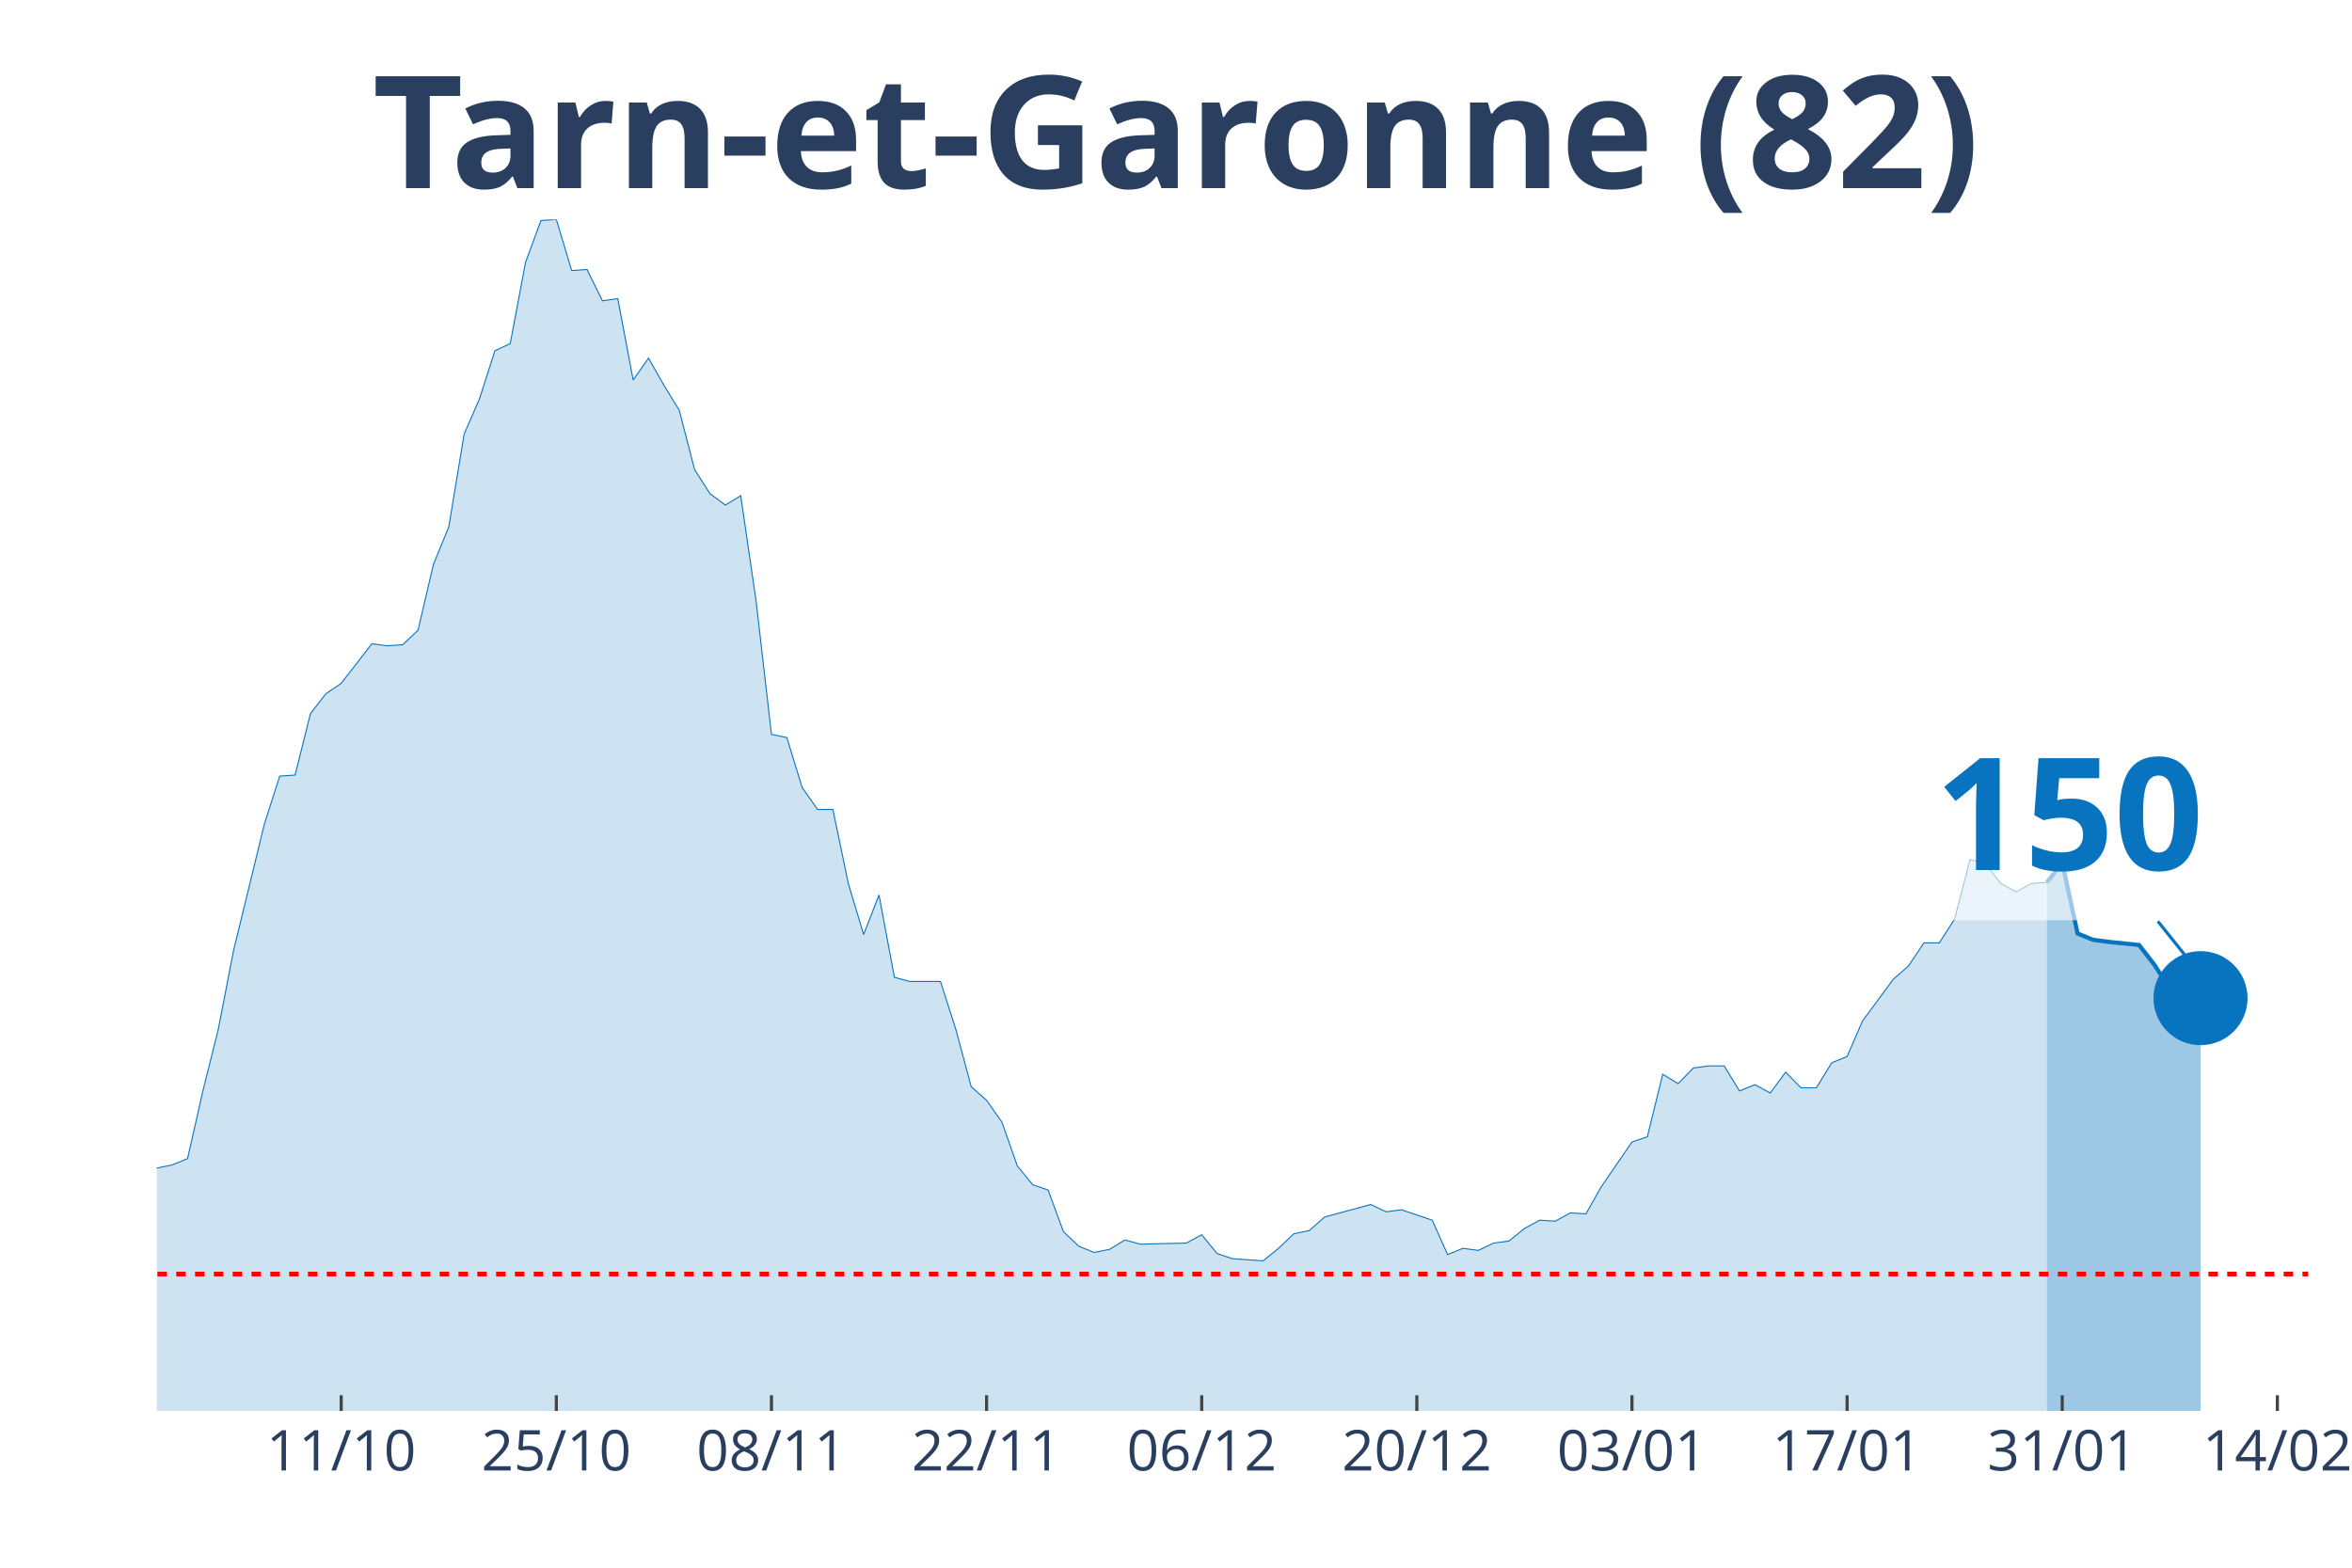
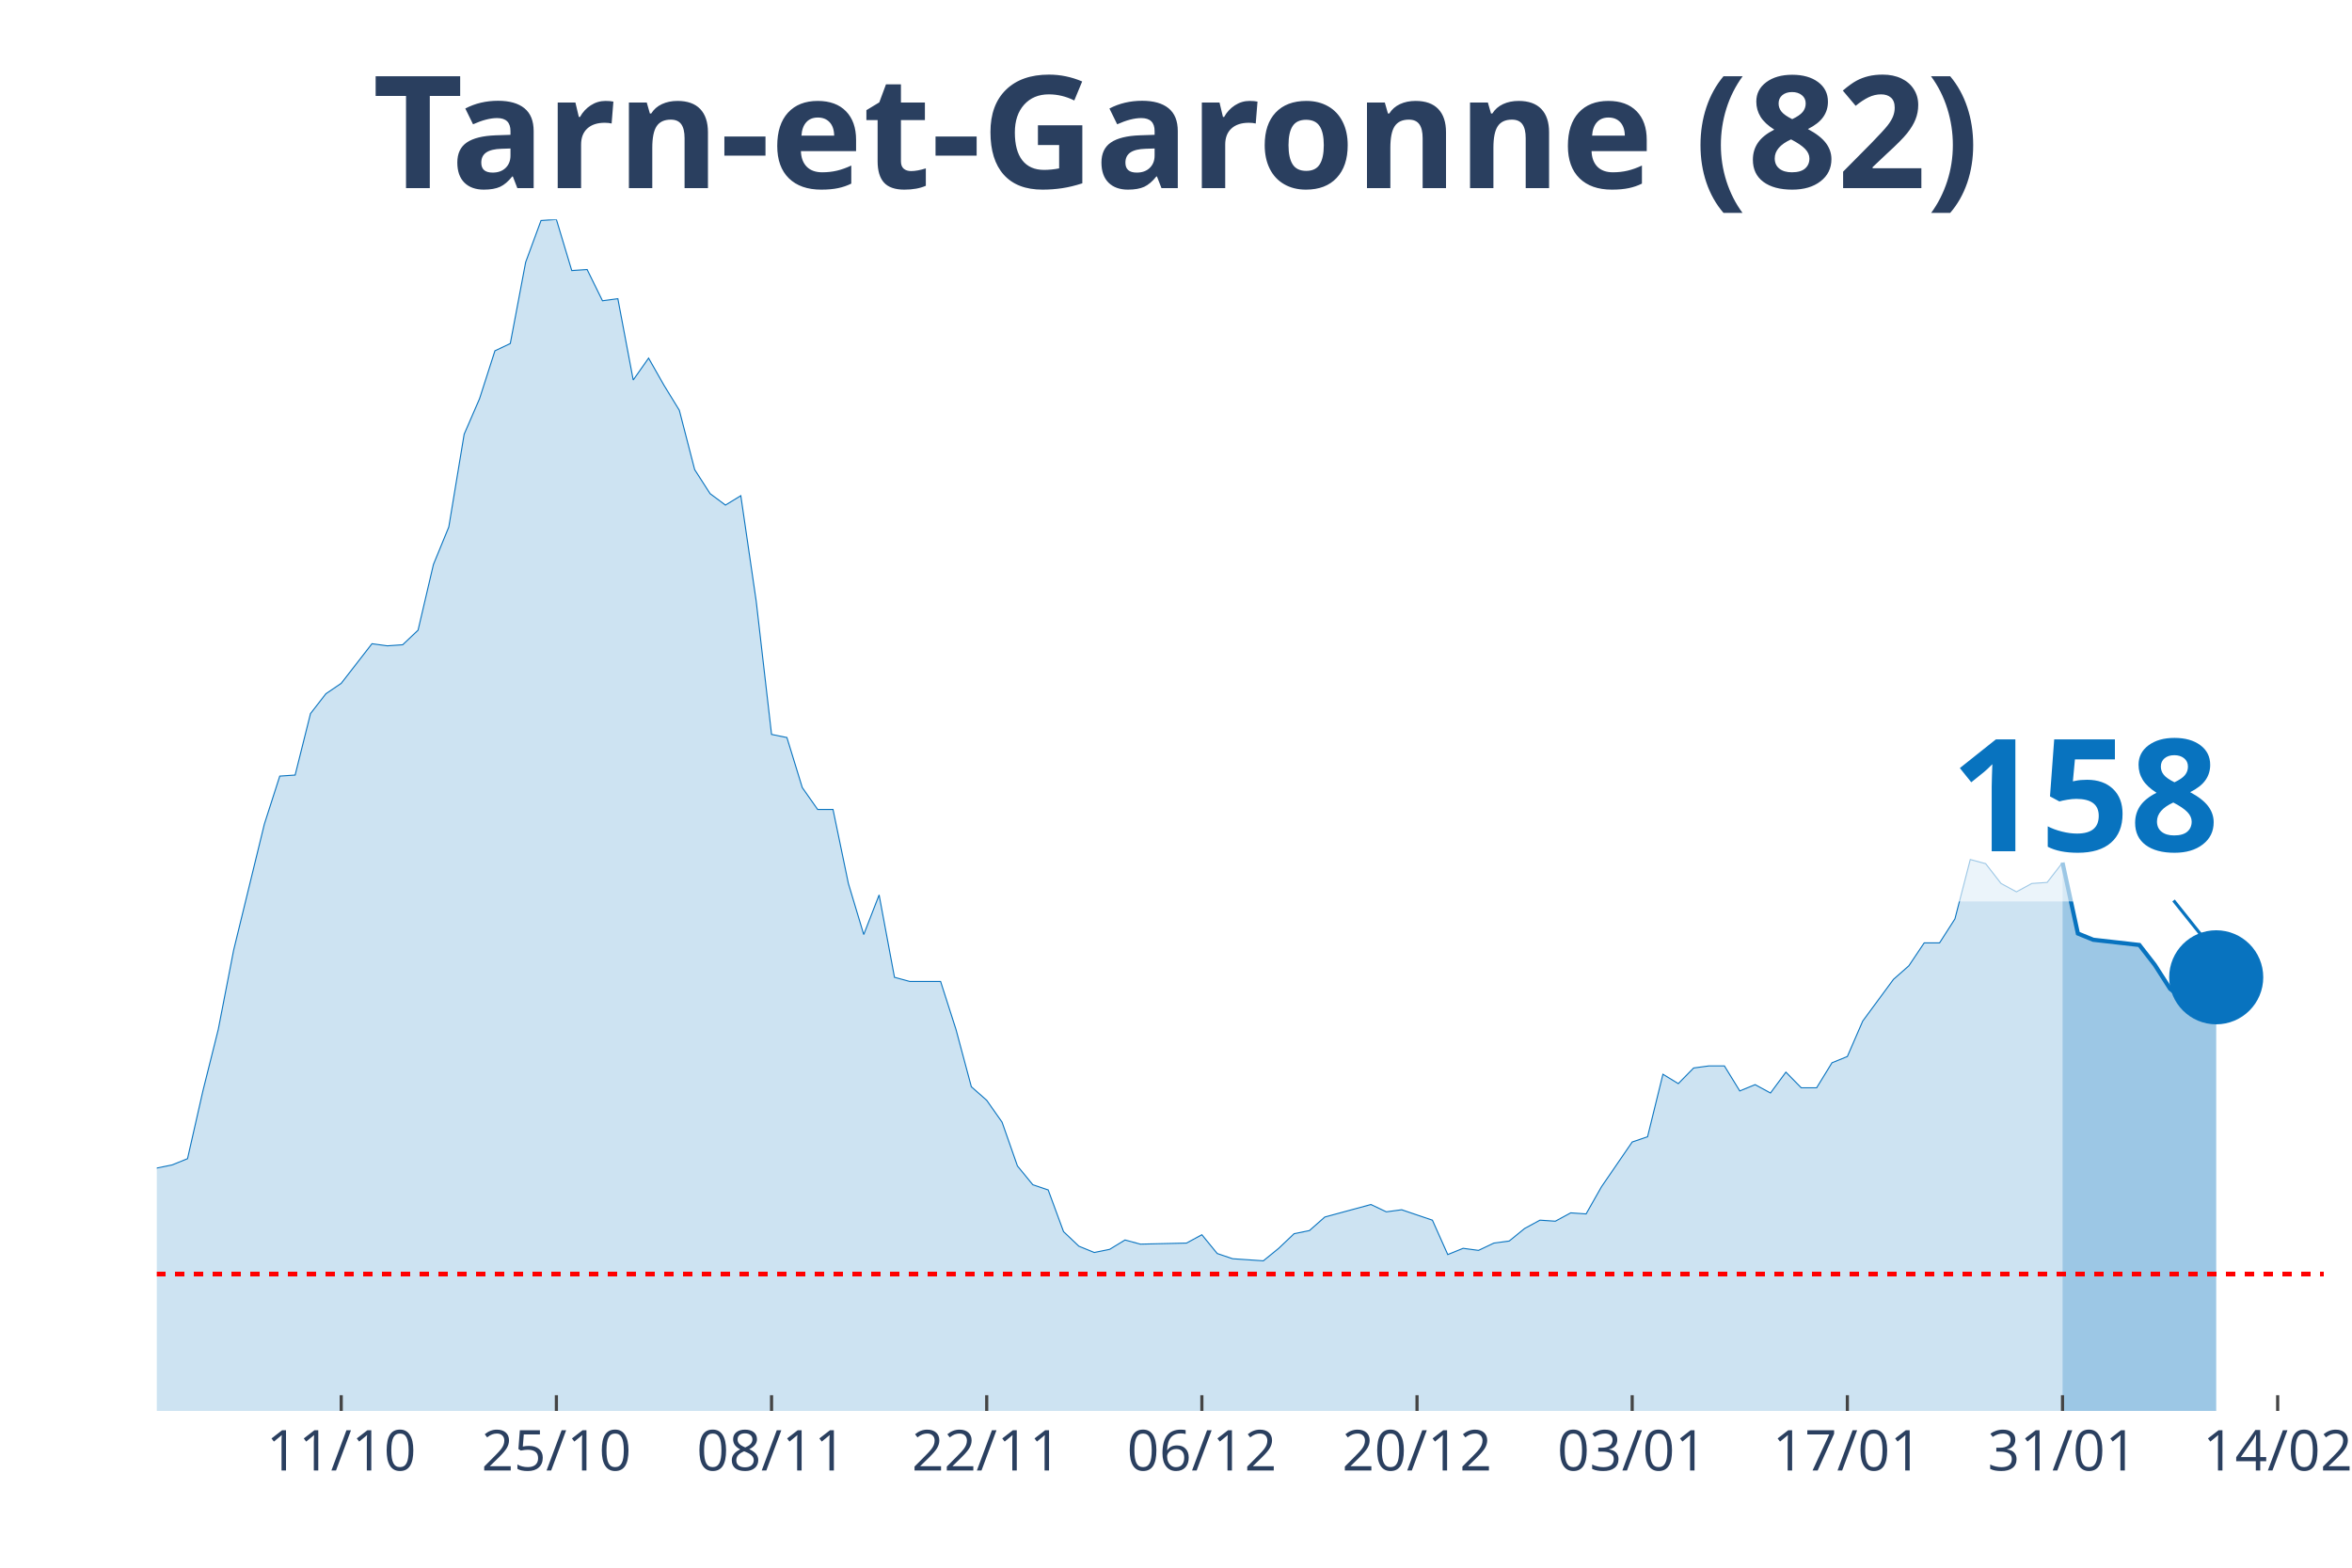
<svg xmlns="http://www.w3.org/2000/svg" class="main-svg" width="1125" height="750" style="" viewBox="0 0 750 500">
  <rect x="0" y="0" width="750" height="500" style="fill: rgb(0, 0, 0); fill-opacity: 0;" />
-   <defs id="defs-412f1b">
+   <defs id="defs-e28245">
    <g class="clips">
-       <clipPath id="clip412f1bxyplot" class="plotclip">
-         <rect width="686" height="380" />
+       <clipPath id="clipe28245xyplot" class="plotclip">
+         <rect width="691" height="380" />
      </clipPath>
-       <clipPath class="axesclip" id="clip412f1bx">
-         <rect x="50" y="0" width="686" height="500" />
+       <clipPath class="axesclip" id="clipe28245x">
+         <rect x="50" y="0" width="691" height="500" />
      </clipPath>
-       <clipPath class="axesclip" id="clip412f1by">
+       <clipPath class="axesclip" id="clipe28245y">
        <rect x="0" y="70" width="750" height="380" />
      </clipPath>
-       <clipPath class="axesclip" id="clip412f1bxy">
-         <rect x="50" y="70" width="686" height="380" />
+       <clipPath class="axesclip" id="clipe28245xy">
+         <rect x="50" y="70" width="691" height="380" />
      </clipPath>
    </g>
    <g class="gradients" />
  </defs>
  <g class="bglayer">
-     <rect class="bg" x="50" y="70" width="686" height="380" style="fill: rgb(0, 0, 0); fill-opacity: 0; stroke-width: 0;" />
+     <rect class="bg" x="50" y="70" width="691" height="380" style="fill: rgb(0, 0, 0); fill-opacity: 0; stroke-width: 0;" />
  </g>
  <g class="layer-below">
    <g class="imagelayer" />
    <g class="shapelayer" />
  </g>
  <g class="cartesianlayer">
    <g class="subplot xy">
      <g class="layer-subplot">
        <g class="shapelayer" />
        <g class="imagelayer" />
      </g>
      <g class="gridlayer">
        <g class="x">
-           <path class="xgrid crisp" transform="translate(108.8,0)" d="M0,70v380" style="stroke: rgb(255, 255, 255); stroke-opacity: 1; stroke-width: 1px;" />
-           <path class="xgrid crisp" transform="translate(177.4,0)" d="M0,70v380" style="stroke: rgb(255, 255, 255); stroke-opacity: 1; stroke-width: 1px;" />
-           <path class="xgrid crisp" transform="translate(246,0)" d="M0,70v380" style="stroke: rgb(255, 255, 255); stroke-opacity: 1; stroke-width: 1px;" />
-           <path class="xgrid crisp" transform="translate(314.6,0)" d="M0,70v380" style="stroke: rgb(255, 255, 255); stroke-opacity: 1; stroke-width: 1px;" />
-           <path class="xgrid crisp" transform="translate(383.2,0)" d="M0,70v380" style="stroke: rgb(255, 255, 255); stroke-opacity: 1; stroke-width: 1px;" />
-           <path class="xgrid crisp" transform="translate(451.8,0)" d="M0,70v380" style="stroke: rgb(255, 255, 255); stroke-opacity: 1; stroke-width: 1px;" />
-           <path class="xgrid crisp" transform="translate(520.4,0)" d="M0,70v380" style="stroke: rgb(255, 255, 255); stroke-opacity: 1; stroke-width: 1px;" />
-           <path class="xgrid crisp" transform="translate(589,0)" d="M0,70v380" style="stroke: rgb(255, 255, 255); stroke-opacity: 1; stroke-width: 1px;" />
-           <path class="xgrid crisp" transform="translate(657.6,0)" d="M0,70v380" style="stroke: rgb(255, 255, 255); stroke-opacity: 1; stroke-width: 1px;" />
-           <path class="xgrid crisp" transform="translate(726.2,0)" d="M0,70v380" style="stroke: rgb(255, 255, 255); stroke-opacity: 1; stroke-width: 1px;" />
+           <path class="xgrid crisp" transform="translate(108.81,0)" d="M0,70v380" style="stroke: rgb(255, 255, 255); stroke-opacity: 1; stroke-width: 1px;" />
+           <path class="xgrid crisp" transform="translate(177.42,0)" d="M0,70v380" style="stroke: rgb(255, 255, 255); stroke-opacity: 1; stroke-width: 1px;" />
+           <path class="xgrid crisp" transform="translate(246.03,0)" d="M0,70v380" style="stroke: rgb(255, 255, 255); stroke-opacity: 1; stroke-width: 1px;" />
+           <path class="xgrid crisp" transform="translate(314.64,0)" d="M0,70v380" style="stroke: rgb(255, 255, 255); stroke-opacity: 1; stroke-width: 1px;" />
+           <path class="xgrid crisp" transform="translate(383.25,0)" d="M0,70v380" style="stroke: rgb(255, 255, 255); stroke-opacity: 1; stroke-width: 1px;" />
+           <path class="xgrid crisp" transform="translate(451.86,0)" d="M0,70v380" style="stroke: rgb(255, 255, 255); stroke-opacity: 1; stroke-width: 1px;" />
+           <path class="xgrid crisp" transform="translate(520.47,0)" d="M0,70v380" style="stroke: rgb(255, 255, 255); stroke-opacity: 1; stroke-width: 1px;" />
+           <path class="xgrid crisp" transform="translate(589.08,0)" d="M0,70v380" style="stroke: rgb(255, 255, 255); stroke-opacity: 1; stroke-width: 1px;" />
+           <path class="xgrid crisp" transform="translate(657.69,0)" d="M0,70v380" style="stroke: rgb(255, 255, 255); stroke-opacity: 1; stroke-width: 1px;" />
+           <path class="xgrid crisp" transform="translate(726.3,0)" d="M0,70v380" style="stroke: rgb(255, 255, 255); stroke-opacity: 1; stroke-width: 1px;" />
        </g>
        <g class="y" />
      </g>
      <g class="zerolinelayer" />
      <path class="xlines-below" />
      <path class="ylines-below" />
      <g class="overlines-below" />
      <g class="xaxislayer-below" />
      <g class="yaxislayer-below" />
      <g class="overaxes-below" />
-       <g class="plot" transform="translate(50, 70)" clip-path="url('#clip412f1bxyplot')">
+       <g class="plot" transform="translate(50, 70)" clip-path="url('#clipe28245xyplot')">
        <g class="scatterlayer mlayer">
-           <g class="trace scatter tracee322dc" style="stroke-miterlimit: 2;">
+           <g class="trace scatter trace3e8f9f" style="stroke-miterlimit: 2;">
            <g class="fills">
              <g>
-                 <path class="js-fill" d="M602.7,380L-666.4,380L-666.4,376.34L-627.2,378.34L-622.3,378.34L-548.8,380L-543.9,380L-357.7,375.68L-352.8,375.35L-318.5,371.36L-313.6,372.69L-303.8,374.02L-298.9,374.02L-264.6,375.01L-259.7,373.68L-235.2,371.36L-230.3,371.36L-220.5,370.36L-215.6,363.38L-210.7,358.06L-205.8,358.06L-191.1,348.75L-186.2,343.43L-176.4,345.76L-171.5,339.44L-161.7,341.1L-156.8,340.77L-147,337.11L-142.1,329.47L-137.2,320.16L-132.3,319.16L-127.4,319.16L-122.5,306.53L-112.7,303.2L-107.8,306.19L-102.9,312.18L-98,309.85L-93.1,308.19L-88.2,311.18L-83.3,311.85L-78.4,308.85L-73.5,304.53L-68.6,292.9L-58.8,292.56L-53.9,288.91L-49,287.58L-44.1,284.92L-39.2,281.92L-34.3,289.24L-29.4,289.57L-24.5,291.23L-19.6,300.87L-14.7,299.21L-9.8,303.87L-4.9,307.19L0,302.54L4.9,301.54L9.8,299.55L14.7,277.94L19.6,258.32L24.5,233.05L34.3,192.83L39.2,177.53L44.1,177.2L49,157.59L53.9,151.27L58.8,147.94L68.6,135.31L73.5,135.98L78.4,135.64L83.3,130.99L88.2,110.04L93.1,98.08L98,68.49L102.9,57.18L107.8,41.89L112.7,39.56L117.6,13.63L122.5,0.33L127.4,0L132.3,16.29L137.2,15.96L142.1,25.93L147,25.27L151.9,51.2L156.8,44.22L161.7,52.86L166.6,60.84L171.5,79.79L176.4,87.44L181.3,91.09L186.2,88.1L191.1,121.68L196,164.23L200.9,165.23L205.8,181.19L210.7,188.17L215.6,188.17L220.5,211.78L225.4,228.07L230.3,215.43L235.2,241.7L240.1,243.03L249.9,243.03L254.8,258.32L259.7,276.61L264.6,280.93L269.5,287.91L274.4,301.87L279.3,307.86L284.2,309.52L289.1,322.82L294,327.47L298.9,329.47L303.8,328.47L308.7,325.48L313.6,326.81L328.3,326.47L333.2,323.81L338.1,329.8L343,331.46L352.8,332.13L357.7,328.14L362.6,323.48L367.5,322.48L372.4,318.16L377.3,316.83L387.1,314.17L392,316.5L396.9,315.84L401.8,317.5L406.7,319.16L411.6,330.13L416.5,328.14L421.4,328.8L426.3,326.47L431.2,325.81L436.1,321.82L441,319.16L445.9,319.49L450.8,316.83L455.7,317.17L460.6,308.52L470.4,294.23L475.3,292.56L480.2,272.62L485.1,275.61L490,270.62L494.9,269.96L499.8,269.96L504.7,277.94L509.6,275.94L514.5,278.6L519.4,271.95L524.3,276.94L529.2,276.94L534.1,268.96L539,266.96L543.9,255.66L553.7,242.36L558.6,238.04L563.5,230.73L568.4,230.73L573.3,223.08L578.2,204.13L583.1,205.46L588,211.78L592.9,214.44L597.8,211.78L602.7,211.44" style="fill: rgb(8, 115, 191); fill-opacity: 0.2; stroke-width: 0;" />
+                 <path class="js-fill" d="M607.69,380L-666.5,380L-666.5,376.34L-627.29,378.34L-622.39,378.34L-548.88,380L-543.98,380L-357.75,375.68L-352.85,375.35L-318.55,371.36L-313.65,372.69L-303.84,374.02L-298.94,374.02L-264.64,375.01L-259.74,373.68L-235.23,371.36L-230.33,371.36L-220.53,370.36L-215.63,363.38L-210.73,358.06L-205.83,358.06L-191.13,348.75L-186.23,343.43L-176.43,345.76L-171.52,339.44L-161.72,341.1L-156.82,340.77L-147.02,337.11L-142.12,329.47L-137.22,320.16L-132.32,319.16L-127.42,319.16L-122.52,306.53L-112.72,303.2L-107.82,306.19L-102.91,312.18L-98.01,309.85L-93.11,308.19L-88.21,311.18L-83.31,311.85L-78.41,308.85L-73.51,304.53L-68.61,292.9L-58.81,292.56L-53.91,288.91L-49.01,287.58L-44.11,284.92L-39.21,281.92L-34.3,289.24L-29.4,289.57L-24.5,291.23L-19.6,300.87L-14.7,299.21L-9.8,303.87L-4.9,307.19L0,302.54L4.9,301.54L9.8,299.55L14.7,277.94L19.6,258.32L24.5,233.05L34.3,192.83L39.21,177.53L44.11,177.2L49.01,157.59L53.91,151.27L58.81,147.94L68.61,135.31L73.51,135.98L78.41,135.64L83.31,130.99L88.21,110.04L93.11,98.08L98.01,68.49L102.91,57.18L107.82,41.89L112.72,39.56L117.62,13.63L122.52,0.33L127.42,0L132.32,16.29L137.22,15.96L142.12,25.93L147.02,25.27L151.92,51.2L156.82,44.22L161.72,52.86L166.62,60.84L171.52,79.79L176.43,87.44L181.33,91.09L186.23,88.1L191.13,121.68L196.03,164.23L200.93,165.23L205.83,181.19L210.73,188.17L215.63,188.17L220.53,211.78L225.43,228.07L230.33,215.43L235.23,241.7L240.13,243.03L249.94,243.03L254.84,258.32L259.74,276.61L264.64,280.93L269.54,287.91L274.44,301.87L279.34,307.86L284.24,309.52L289.14,322.82L294.04,327.47L298.94,329.47L303.84,328.47L308.74,325.48L313.65,326.81L328.35,326.47L333.25,323.81L338.15,329.8L343.05,331.46L352.85,332.13L357.75,328.14L362.65,323.48L367.55,322.48L372.45,318.16L377.35,316.83L387.16,314.17L392.06,316.5L396.96,315.84L401.86,317.5L406.76,319.16L411.66,330.13L416.56,328.14L421.46,328.8L426.36,326.47L431.26,325.81L436.16,321.82L441.06,319.16L445.96,319.49L450.87,316.83L455.77,317.17L460.67,308.52L470.47,294.23L475.37,292.56L480.27,272.62L485.17,275.61L490.07,270.62L494.97,269.96L499.87,269.96L504.77,277.94L509.67,275.94L514.57,278.6L519.48,271.95L524.38,276.94L529.28,276.94L534.18,268.96L539.08,266.96L543.98,255.66L553.78,242.36L558.68,238.04L563.58,230.73L568.48,230.73L573.38,223.08L578.28,204.13L583.18,205.46L588.09,211.78L592.99,214.44L597.89,211.78L602.79,211.44L607.69,205.13" style="fill: rgb(8, 115, 191); fill-opacity: 0.2; stroke-width: 0;" />
              </g>
            </g>
            <g class="errorbars" />
            <g class="lines">
-               <path class="js-line" d="M-666.4,376.34L-627.2,378.34L-622.3,378.34L-548.8,380L-543.9,380L-357.7,375.68L-352.8,375.35L-318.5,371.36L-313.6,372.69L-303.8,374.02L-298.9,374.02L-264.6,375.01L-259.7,373.68L-235.2,371.36L-230.3,371.36L-220.5,370.36L-215.6,363.38L-210.7,358.06L-205.8,358.06L-191.1,348.75L-186.2,343.43L-176.4,345.76L-171.5,339.44L-161.7,341.1L-156.8,340.77L-147,337.11L-142.1,329.47L-137.2,320.16L-132.3,319.16L-127.4,319.16L-122.5,306.53L-112.7,303.2L-107.8,306.19L-102.9,312.18L-98,309.85L-93.1,308.19L-88.2,311.18L-83.3,311.85L-78.4,308.85L-73.5,304.53L-68.6,292.9L-58.8,292.56L-53.9,288.91L-49,287.58L-44.1,284.92L-39.2,281.92L-34.3,289.24L-29.4,289.57L-24.5,291.23L-19.6,300.87L-14.7,299.21L-9.8,303.87L-4.9,307.19L0,302.54L4.9,301.54L9.8,299.55L14.7,277.94L19.6,258.32L24.5,233.05L34.3,192.83L39.2,177.53L44.1,177.2L49,157.59L53.9,151.27L58.8,147.94L68.6,135.31L73.5,135.98L78.4,135.64L83.3,130.99L88.2,110.04L93.1,98.08L98,68.49L102.9,57.18L107.8,41.89L112.7,39.56L117.6,13.63L122.5,0.33L127.4,0L132.3,16.29L137.2,15.96L142.1,25.93L147,25.27L151.9,51.2L156.8,44.22L161.7,52.86L166.6,60.84L171.5,79.79L176.4,87.44L181.3,91.09L186.2,88.1L191.1,121.68L196,164.23L200.9,165.23L205.8,181.19L210.7,188.17L215.6,188.17L220.5,211.78L225.4,228.07L230.3,215.43L235.2,241.7L240.1,243.03L249.9,243.03L254.8,258.32L259.7,276.61L264.6,280.93L269.5,287.91L274.4,301.87L279.3,307.86L284.2,309.52L289.1,322.82L294,327.47L298.9,329.47L303.8,328.47L308.7,325.48L313.6,326.81L328.3,326.47L333.2,323.81L338.1,329.8L343,331.46L352.8,332.13L357.7,328.14L362.6,323.48L367.5,322.48L372.4,318.16L377.3,316.83L387.1,314.17L392,316.5L396.9,315.84L401.8,317.5L406.7,319.16L411.6,330.13L416.5,328.14L421.4,328.8L426.3,326.47L431.2,325.81L436.1,321.82L441,319.16L445.9,319.49L450.8,316.83L455.7,317.17L460.6,308.52L470.4,294.23L475.3,292.56L480.2,272.62L485.1,275.61L490,270.62L494.9,269.96L499.8,269.96L504.7,277.94L509.6,275.94L514.5,278.6L519.4,271.95L524.3,276.94L529.2,276.94L534.1,268.96L539,266.96L543.9,255.66L553.7,242.36L558.6,238.04L563.5,230.73L568.4,230.73L573.3,223.08L578.2,204.13L583.1,205.46L588,211.78L592.9,214.44L597.8,211.78L602.7,211.44" style="vector-effect: non-scaling-stroke; fill: none; stroke: rgb(8, 115, 191); stroke-opacity: 1; stroke-width: 0.5px; opacity: 1;" />
+               <path class="js-line" d="M-666.5,376.34L-627.29,378.34L-622.39,378.34L-548.88,380L-543.98,380L-357.75,375.68L-352.85,375.35L-318.55,371.36L-313.65,372.69L-303.84,374.02L-298.94,374.02L-264.64,375.01L-259.74,373.68L-235.23,371.36L-230.33,371.36L-220.53,370.36L-215.63,363.38L-210.73,358.06L-205.83,358.06L-191.13,348.75L-186.23,343.43L-176.43,345.76L-171.52,339.44L-161.72,341.1L-156.82,340.77L-147.02,337.11L-142.12,329.47L-137.22,320.16L-132.32,319.16L-127.42,319.16L-122.52,306.53L-112.72,303.2L-107.82,306.19L-102.91,312.18L-98.01,309.85L-93.11,308.19L-88.21,311.18L-83.31,311.85L-78.41,308.85L-73.51,304.53L-68.61,292.9L-58.81,292.56L-53.91,288.91L-49.01,287.58L-44.11,284.92L-39.21,281.92L-34.3,289.24L-29.4,289.57L-24.5,291.23L-19.6,300.87L-14.7,299.21L-9.8,303.87L-4.9,307.19L0,302.54L4.9,301.54L9.8,299.55L14.7,277.94L19.6,258.32L24.5,233.05L34.3,192.83L39.21,177.53L44.11,177.2L49.01,157.59L53.91,151.27L58.81,147.94L68.61,135.31L73.51,135.98L78.41,135.64L83.31,130.99L88.21,110.04L93.11,98.08L98.01,68.49L102.91,57.18L107.82,41.89L112.72,39.56L117.62,13.63L122.52,0.33L127.42,0L132.32,16.29L137.22,15.96L142.12,25.93L147.02,25.27L151.92,51.2L156.82,44.22L161.72,52.86L166.62,60.84L171.52,79.79L176.43,87.44L181.33,91.09L186.23,88.1L191.13,121.68L196.03,164.23L200.93,165.23L205.83,181.19L210.73,188.17L215.63,188.17L220.53,211.78L225.43,228.07L230.33,215.43L235.23,241.7L240.13,243.03L249.94,243.03L254.84,258.32L259.74,276.61L264.64,280.93L269.54,287.91L274.44,301.87L279.34,307.86L284.24,309.52L289.14,322.82L294.04,327.47L298.94,329.47L303.84,328.47L308.74,325.48L313.65,326.81L328.35,326.47L333.25,323.81L338.15,329.8L343.05,331.46L352.85,332.13L357.75,328.14L362.65,323.48L367.55,322.48L372.45,318.16L377.35,316.83L387.16,314.17L392.06,316.5L396.96,315.84L401.86,317.5L406.76,319.16L411.66,330.13L416.56,328.14L421.46,328.8L426.36,326.47L431.26,325.81L436.16,321.82L441.06,319.16L445.96,319.49L450.87,316.83L455.77,317.17L460.67,308.52L470.47,294.23L475.37,292.56L480.27,272.62L485.17,275.61L490.07,270.62L494.97,269.96L499.87,269.96L504.77,277.94L509.67,275.94L514.57,278.6L519.48,271.95L524.38,276.94L529.28,276.94L534.18,268.96L539.08,266.96L543.98,255.66L553.78,242.36L558.68,238.04L563.58,230.73L568.48,230.73L573.38,223.08L578.28,204.13L583.18,205.46L588.09,211.78L592.99,214.44L597.89,211.78L602.79,211.44L607.69,205.13" style="vector-effect: non-scaling-stroke; fill: none; stroke: rgb(8, 115, 191); stroke-opacity: 1; stroke-width: 0.5px; opacity: 1;" />
            </g>
            <g class="points" />
            <g class="text" />
          </g>
-           <g class="trace scatter traceec4cfd" style="stroke-miterlimit: 2;">
+           <g class="trace scatter traceb59761" style="stroke-miterlimit: 2;">
            <g class="fills">
              <g>
-                 <path class="js-fill" d="M651.7,380L602.7,380L602.7,211.44L607.6,205.13L612.5,227.73L617.4,229.73L622.3,230.39L632.1,231.39L637,237.71L641.9,245.35L646.8,249.34L651.7,248.35" style="fill: rgb(8, 115, 191); fill-opacity: 0.4; stroke-width: 0;" />
+                 <path class="js-fill" d="M656.7,380L607.69,380L607.69,205.13L612.59,227.73L617.49,229.73L632.19,231.39L637.09,237.71L641.99,245.35L646.89,249.34L651.79,248.35L656.7,241.7" style="fill: rgb(8, 115, 191); fill-opacity: 0.4; stroke-width: 0;" />
              </g>
            </g>
            <g class="errorbars" />
            <g class="lines">
-               <path class="js-line" d="M602.7,211.44L607.6,205.13L612.5,227.73L617.4,229.73L622.3,230.39L632.1,231.39L637,237.71L641.9,245.35L646.8,249.34L651.7,248.35" style="vector-effect: non-scaling-stroke; fill: none; stroke: rgb(8, 115, 191); stroke-opacity: 1; stroke-width: 2px; opacity: 1;" />
+               <path class="js-line" d="M607.69,205.13L612.59,227.73L617.49,229.73L632.19,231.39L637.09,237.71L641.99,245.35L646.89,249.34L651.79,248.35L656.7,241.7" style="vector-effect: non-scaling-stroke; fill: none; stroke: rgb(8, 115, 191); stroke-opacity: 1; stroke-width: 2px; opacity: 1;" />
            </g>
            <g class="points" />
            <g class="text" />
          </g>
-           <g class="trace scatter trace32f2d3" style="stroke-miterlimit: 2; opacity: 1;">
+           <g class="trace scatter traceffcbf2" style="stroke-miterlimit: 2; opacity: 1;">
            <g class="fills" />
            <g class="errorbars" />
            <g class="lines" />
            <g class="points">
-               <path class="point" transform="translate(651.7,248.35)" d="M15,0A15,15 0 1,1 0,-15A15,15 0 0,1 15,0Z" style="opacity: 1; stroke-width: 0px; fill: rgb(8, 115, 191); fill-opacity: 1;" />
+               <path class="point" transform="translate(656.7,241.7)" d="M15,0A15,15 0 1,1 0,-15A15,15 0 0,1 15,0Z" style="opacity: 1; stroke-width: 0px; fill: rgb(8, 115, 191); fill-opacity: 1;" />
            </g>
            <g class="text" />
          </g>
        </g>
      </g>
      <g class="overplot" />
      <path class="xlines-above crisp" style="fill: none; stroke-width: 1px; stroke: rgb(0, 0, 0); stroke-opacity: 0;" d="" />
      <path class="ylines-above crisp" style="fill: none;" d="M0,0" />
      <g class="overlines-above" />
      <g class="xaxislayer-above">
-         <path class="xtick ticks crisp" d="M0,450v-5" transform="translate(108.8,0)" style="stroke: rgb(68, 68, 68); stroke-opacity: 1; stroke-width: 1px;" />
-         <path class="xtick ticks crisp" d="M0,450v-5" transform="translate(177.4,0)" style="stroke: rgb(68, 68, 68); stroke-opacity: 1; stroke-width: 1px;" />
-         <path class="xtick ticks crisp" d="M0,450v-5" transform="translate(246,0)" style="stroke: rgb(68, 68, 68); stroke-opacity: 1; stroke-width: 1px;" />
-         <path class="xtick ticks crisp" d="M0,450v-5" transform="translate(314.6,0)" style="stroke: rgb(68, 68, 68); stroke-opacity: 1; stroke-width: 1px;" />
-         <path class="xtick ticks crisp" d="M0,450v-5" transform="translate(383.2,0)" style="stroke: rgb(68, 68, 68); stroke-opacity: 1; stroke-width: 1px;" />
-         <path class="xtick ticks crisp" d="M0,450v-5" transform="translate(451.8,0)" style="stroke: rgb(68, 68, 68); stroke-opacity: 1; stroke-width: 1px;" />
-         <path class="xtick ticks crisp" d="M0,450v-5" transform="translate(520.4,0)" style="stroke: rgb(68, 68, 68); stroke-opacity: 1; stroke-width: 1px;" />
-         <path class="xtick ticks crisp" d="M0,450v-5" transform="translate(589,0)" style="stroke: rgb(68, 68, 68); stroke-opacity: 1; stroke-width: 1px;" />
-         <path class="xtick ticks crisp" d="M0,450v-5" transform="translate(657.6,0)" style="stroke: rgb(68, 68, 68); stroke-opacity: 1; stroke-width: 1px;" />
-         <path class="xtick ticks crisp" d="M0,450v-5" transform="translate(726.2,0)" style="stroke: rgb(68, 68, 68); stroke-opacity: 1; stroke-width: 1px;" />
+         <path class="xtick ticks crisp" d="M0,450v-5" transform="translate(108.81,0)" style="stroke: rgb(68, 68, 68); stroke-opacity: 1; stroke-width: 1px;" />
+         <path class="xtick ticks crisp" d="M0,450v-5" transform="translate(177.42,0)" style="stroke: rgb(68, 68, 68); stroke-opacity: 1; stroke-width: 1px;" />
+         <path class="xtick ticks crisp" d="M0,450v-5" transform="translate(246.03,0)" style="stroke: rgb(68, 68, 68); stroke-opacity: 1; stroke-width: 1px;" />
+         <path class="xtick ticks crisp" d="M0,450v-5" transform="translate(314.64,0)" style="stroke: rgb(68, 68, 68); stroke-opacity: 1; stroke-width: 1px;" />
+         <path class="xtick ticks crisp" d="M0,450v-5" transform="translate(383.25,0)" style="stroke: rgb(68, 68, 68); stroke-opacity: 1; stroke-width: 1px;" />
+         <path class="xtick ticks crisp" d="M0,450v-5" transform="translate(451.86,0)" style="stroke: rgb(68, 68, 68); stroke-opacity: 1; stroke-width: 1px;" />
+         <path class="xtick ticks crisp" d="M0,450v-5" transform="translate(520.47,0)" style="stroke: rgb(68, 68, 68); stroke-opacity: 1; stroke-width: 1px;" />
+         <path class="xtick ticks crisp" d="M0,450v-5" transform="translate(589.08,0)" style="stroke: rgb(68, 68, 68); stroke-opacity: 1; stroke-width: 1px;" />
+         <path class="xtick ticks crisp" d="M0,450v-5" transform="translate(657.69,0)" style="stroke: rgb(68, 68, 68); stroke-opacity: 1; stroke-width: 1px;" />
+         <path class="xtick ticks crisp" d="M0,450v-5" transform="translate(726.3,0)" style="stroke: rgb(68, 68, 68); stroke-opacity: 1; stroke-width: 1px;" />
        <g class="xtick">
-           <text text-anchor="middle" x="0" y="469" transform="translate(108.8,0)" style="font-family: 'Open Sans', verdana, arial, sans-serif; font-size: 18px; fill: rgb(42, 63, 95); fill-opacity: 1; white-space: pre;">11/10</text>
+           <text text-anchor="middle" x="0" y="469" transform="translate(108.81,0)" style="font-family: 'Open Sans', verdana, arial, sans-serif; font-size: 18px; fill: rgb(42, 63, 95); fill-opacity: 1; white-space: pre;">11/10</text>
        </g>
        <g class="xtick">
-           <text text-anchor="middle" x="0" y="469" transform="translate(177.4,0)" style="font-family: 'Open Sans', verdana, arial, sans-serif; font-size: 18px; fill: rgb(42, 63, 95); fill-opacity: 1; white-space: pre;">25/10</text>
+           <text text-anchor="middle" x="0" y="469" transform="translate(177.42,0)" style="font-family: 'Open Sans', verdana, arial, sans-serif; font-size: 18px; fill: rgb(42, 63, 95); fill-opacity: 1; white-space: pre;">25/10</text>
        </g>
        <g class="xtick">
-           <text text-anchor="middle" x="0" y="469" transform="translate(246,0)" style="font-family: 'Open Sans', verdana, arial, sans-serif; font-size: 18px; fill: rgb(42, 63, 95); fill-opacity: 1; white-space: pre;">08/11</text>
+           <text text-anchor="middle" x="0" y="469" transform="translate(246.03,0)" style="font-family: 'Open Sans', verdana, arial, sans-serif; font-size: 18px; fill: rgb(42, 63, 95); fill-opacity: 1; white-space: pre;">08/11</text>
        </g>
        <g class="xtick">
-           <text text-anchor="middle" x="0" y="469" transform="translate(314.6,0)" style="font-family: 'Open Sans', verdana, arial, sans-serif; font-size: 18px; fill: rgb(42, 63, 95); fill-opacity: 1; white-space: pre;">22/11</text>
+           <text text-anchor="middle" x="0" y="469" transform="translate(314.64,0)" style="font-family: 'Open Sans', verdana, arial, sans-serif; font-size: 18px; fill: rgb(42, 63, 95); fill-opacity: 1; white-space: pre;">22/11</text>
        </g>
        <g class="xtick">
-           <text text-anchor="middle" x="0" y="469" transform="translate(383.2,0)" style="font-family: 'Open Sans', verdana, arial, sans-serif; font-size: 18px; fill: rgb(42, 63, 95); fill-opacity: 1; white-space: pre;">06/12</text>
+           <text text-anchor="middle" x="0" y="469" transform="translate(383.25,0)" style="font-family: 'Open Sans', verdana, arial, sans-serif; font-size: 18px; fill: rgb(42, 63, 95); fill-opacity: 1; white-space: pre;">06/12</text>
        </g>
        <g class="xtick">
-           <text text-anchor="middle" x="0" y="469" transform="translate(451.8,0)" style="font-family: 'Open Sans', verdana, arial, sans-serif; font-size: 18px; fill: rgb(42, 63, 95); fill-opacity: 1; white-space: pre;">20/12</text>
+           <text text-anchor="middle" x="0" y="469" transform="translate(451.86,0)" style="font-family: 'Open Sans', verdana, arial, sans-serif; font-size: 18px; fill: rgb(42, 63, 95); fill-opacity: 1; white-space: pre;">20/12</text>
        </g>
        <g class="xtick">
-           <text text-anchor="middle" x="0" y="469" transform="translate(520.4,0)" style="font-family: 'Open Sans', verdana, arial, sans-serif; font-size: 18px; fill: rgb(42, 63, 95); fill-opacity: 1; white-space: pre;">03/01</text>
+           <text text-anchor="middle" x="0" y="469" transform="translate(520.47,0)" style="font-family: 'Open Sans', verdana, arial, sans-serif; font-size: 18px; fill: rgb(42, 63, 95); fill-opacity: 1; white-space: pre;">03/01</text>
        </g>
        <g class="xtick">
-           <text text-anchor="middle" x="0" y="469" transform="translate(589,0)" style="font-family: 'Open Sans', verdana, arial, sans-serif; font-size: 18px; fill: rgb(42, 63, 95); fill-opacity: 1; white-space: pre;">17/01</text>
+           <text text-anchor="middle" x="0" y="469" transform="translate(589.08,0)" style="font-family: 'Open Sans', verdana, arial, sans-serif; font-size: 18px; fill: rgb(42, 63, 95); fill-opacity: 1; white-space: pre;">17/01</text>
        </g>
        <g class="xtick">
-           <text text-anchor="middle" x="0" y="469" transform="translate(657.6,0)" style="font-family: 'Open Sans', verdana, arial, sans-serif; font-size: 18px; fill: rgb(42, 63, 95); fill-opacity: 1; white-space: pre;">31/01</text>
+           <text text-anchor="middle" x="0" y="469" transform="translate(657.69,0)" style="font-family: 'Open Sans', verdana, arial, sans-serif; font-size: 18px; fill: rgb(42, 63, 95); fill-opacity: 1; white-space: pre;">31/01</text>
        </g>
        <g class="xtick">
-           <text text-anchor="middle" x="0" y="469" transform="translate(726.2,0)" style="font-family: 'Open Sans', verdana, arial, sans-serif; font-size: 18px; fill: rgb(42, 63, 95); fill-opacity: 1; white-space: pre;">14/02</text>
+           <text text-anchor="middle" x="0" y="469" transform="translate(726.3,0)" style="font-family: 'Open Sans', verdana, arial, sans-serif; font-size: 18px; fill: rgb(42, 63, 95); fill-opacity: 1; white-space: pre;">14/02</text>
        </g>
      </g>
      <g class="yaxislayer-above" />
      <g class="overaxes-above" />
    </g>
  </g>
  <g class="polarlayer" />
  <g class="ternarylayer" />
  <g class="geolayer" />
  <g class="funnelarealayer" />
  <g class="pielayer" />
  <g class="treemaplayer" />
  <g class="sunburstlayer" />
  <g class="glimages" />
-   <defs id="topdefs-412f1b">
+   <defs id="topdefs-e28245">
    <g class="clips" />
  </defs>
  <g class="layer-above">
    <g class="imagelayer" />
    <g class="shapelayer">
-       <path data-index="0" fill-rule="evenodd" d="M-2703.8,406.35L878.1,406.35" clip-path="url('#clip412f1bxy')" style="opacity: 1; stroke: rgb(255, 0, 0); stroke-opacity: 1; fill: rgb(0, 0, 0); fill-opacity: 0; stroke-dasharray: 3px, 3px; stroke-width: 1.5px;" />
+       <path data-index="0" fill-rule="evenodd" d="M-2704.2,406.35L878.22,406.35" clip-path="url('#clipe28245xy')" style="opacity: 1; stroke: rgb(255, 0, 0); stroke-opacity: 1; fill: rgb(0, 0, 0); fill-opacity: 0; stroke-dasharray: 3px, 3px; stroke-width: 1.5px;" />
    </g>
  </g>
  <g class="infolayer">
    <g class="g-gtitle">
      <text class="gtitle" x="375" y="25" text-anchor="middle" dy="0.7em" style="font-family: 'Open Sans', verdana, arial, sans-serif; font-size: 50px; fill: rgb(42, 63, 95); opacity: 1; font-weight: normal; white-space: pre;">
        <tspan style="font-weight:bold">Tarn-et-Garonne (82)</tspan>
      </text>
    </g>
    <g class="g-xtitle" />
    <g class="annotation" data-index="0" style="opacity: 1;">
-       <g class="annotation-text-g" transform="rotate(0,659.7,258.35)">
-         <g class="cursor-pointer" transform="translate(602, 222)">
+       <g class="annotation-text-g" transform="rotate(0,664.7,251.7)">
+         <g class="cursor-pointer" transform="translate(607, 216)">
          <rect class="bg" x="0.5" y="0.5" width="115" height="71" style="stroke-width: 1px; stroke: rgb(0, 0, 0); stroke-opacity: 0; fill: rgb(255, 255, 255); fill-opacity: 0.6;" />
          <text class="annotation-text" text-anchor="middle" x="57.812" y="55.5" style="font-family: 'Open Sans', verdana, arial, sans-serif; font-size: 50px; fill: rgb(8, 115, 191); fill-opacity: 1; white-space: pre;">
-             <tspan style="font-weight:bold">150 </tspan>
+             <tspan style="font-weight:bold">158 </tspan>
          </text>
        </g>
      </g>
      <g class="annotation-arrow-g" style="opacity: 1;">
-         <path d="M688.1,293.85L699.7,308.35" style="stroke-width: 1px; stroke: rgb(8, 115, 191); stroke-opacity: 1; stroke-dasharray: 0px, 0px, 18.569px, 18.569px;" />
+         <path d="M693.1,287.2L704.7,301.7" style="stroke-width: 1px; stroke: rgb(8, 115, 191); stroke-opacity: 1; stroke-dasharray: 0px, 0px, 18.569px, 18.569px;" />
      </g>
    </g>
  </g>
</svg>
